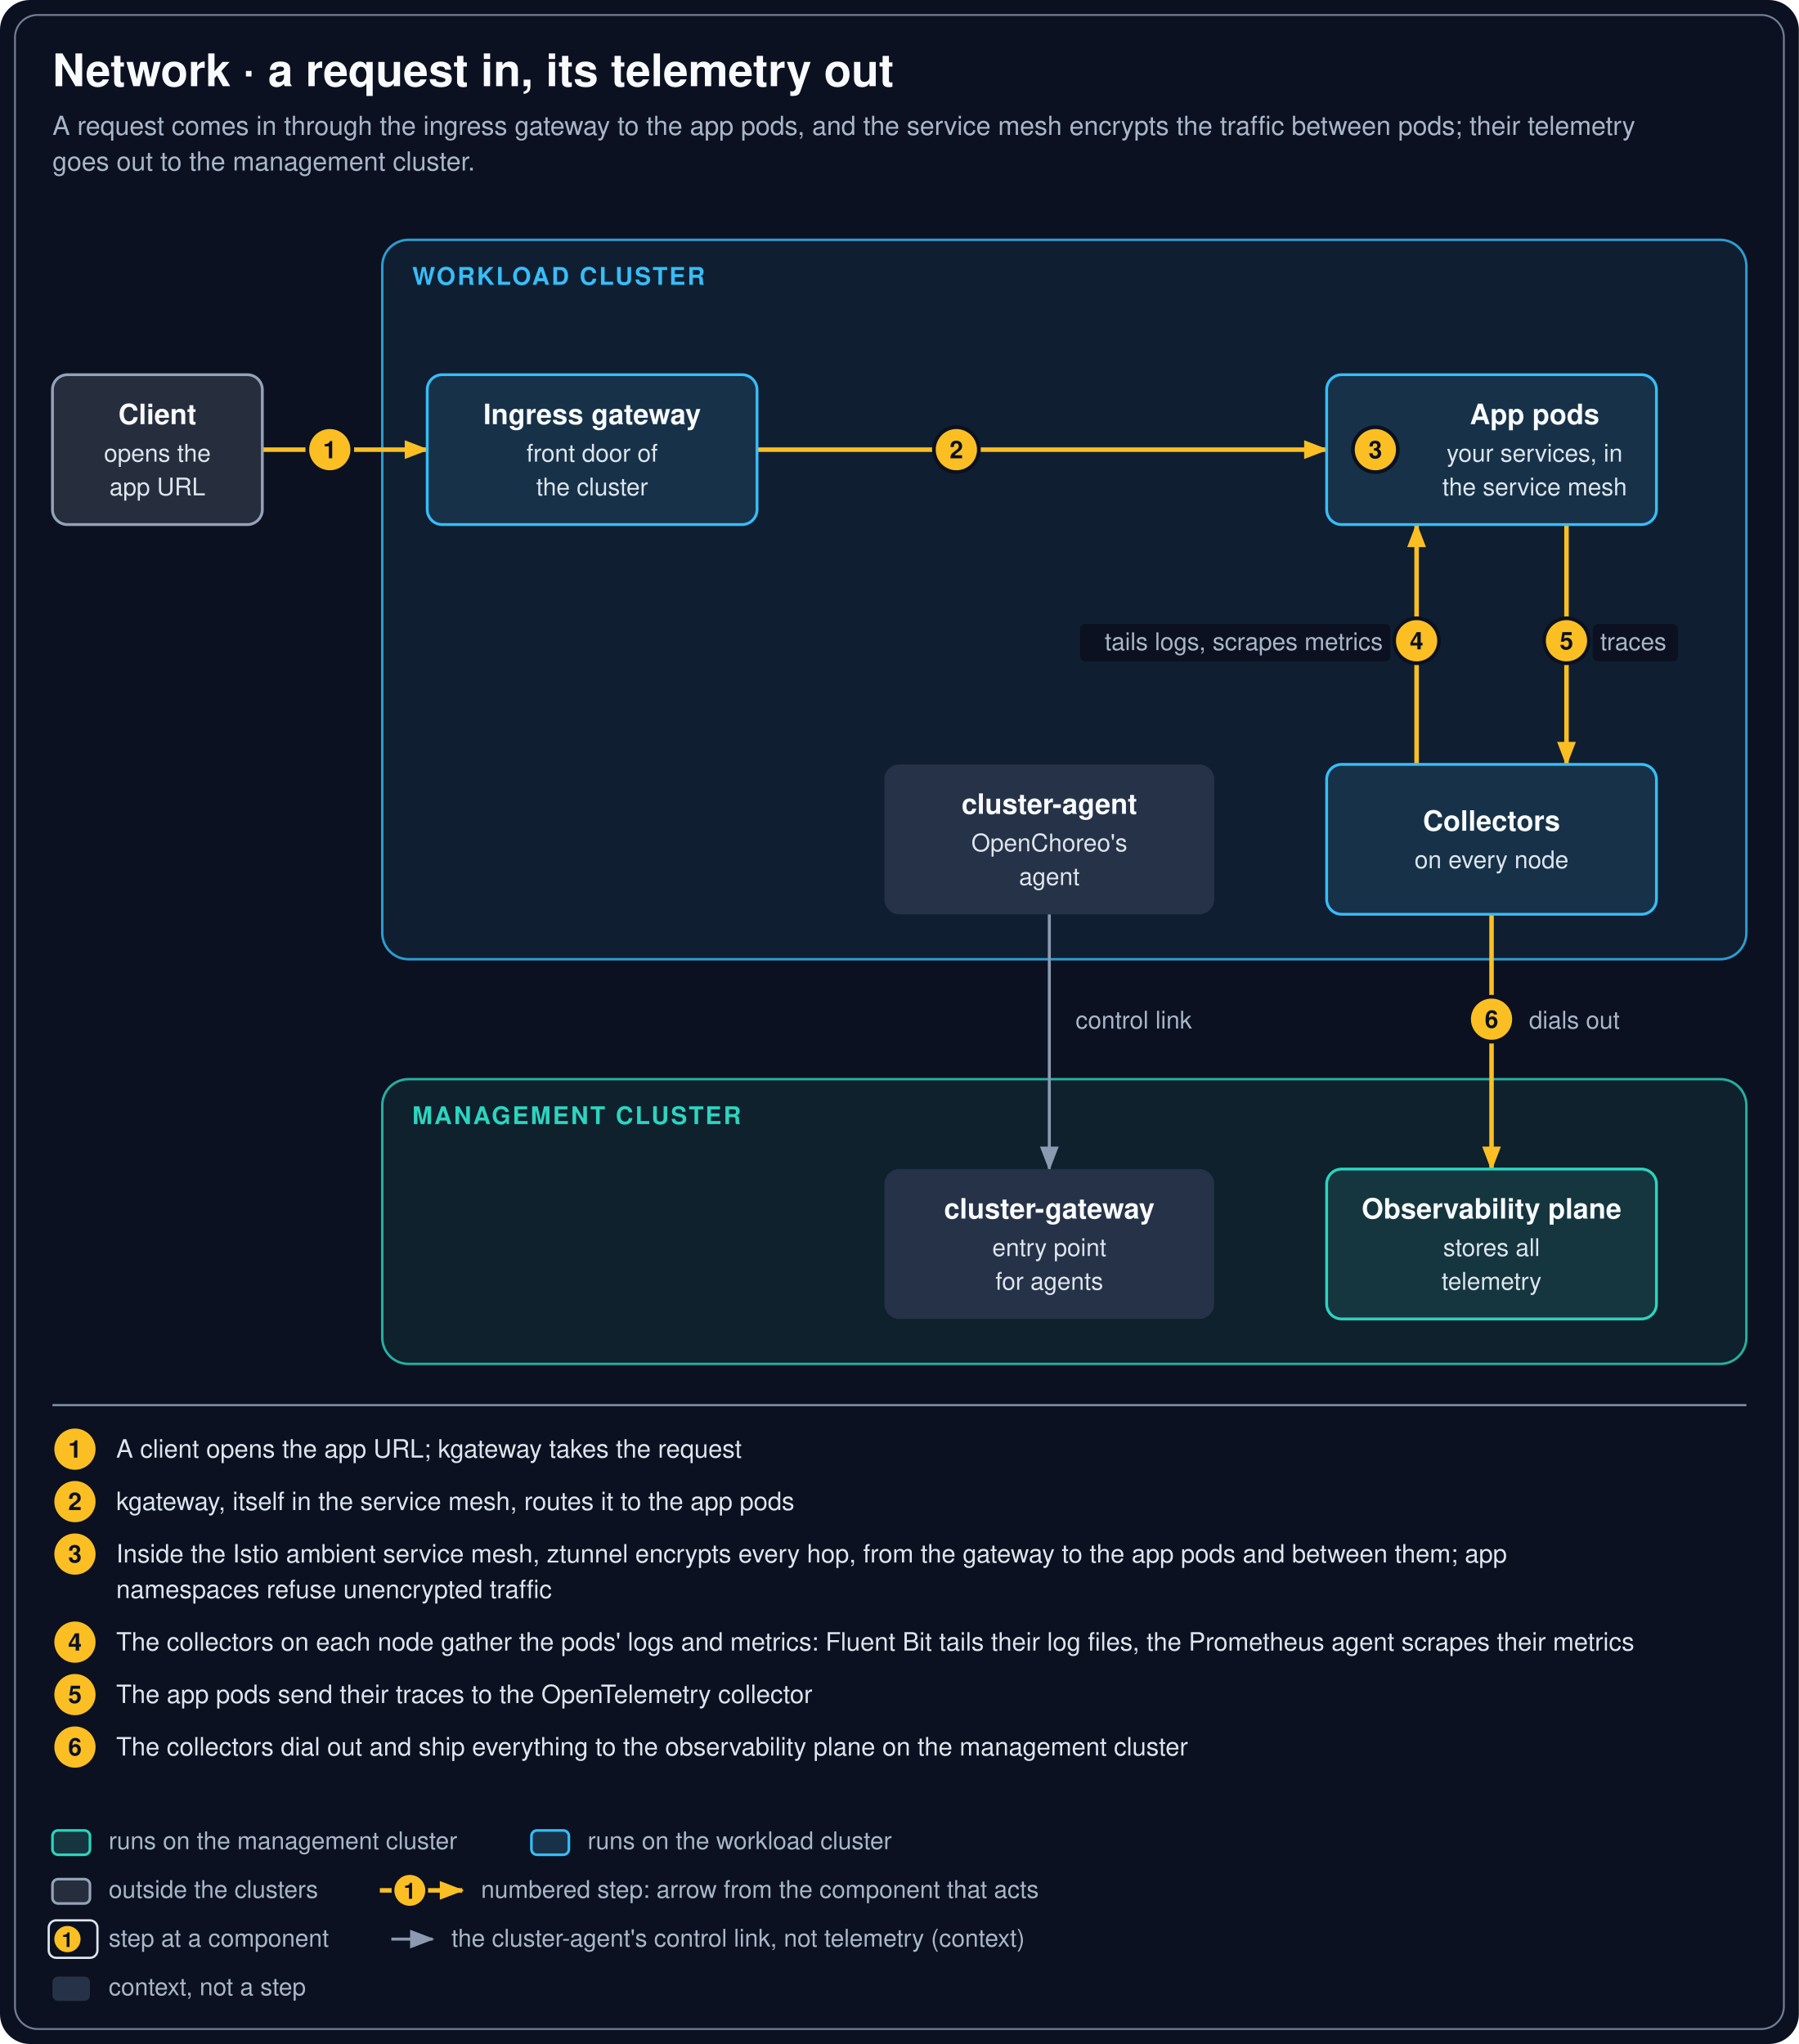
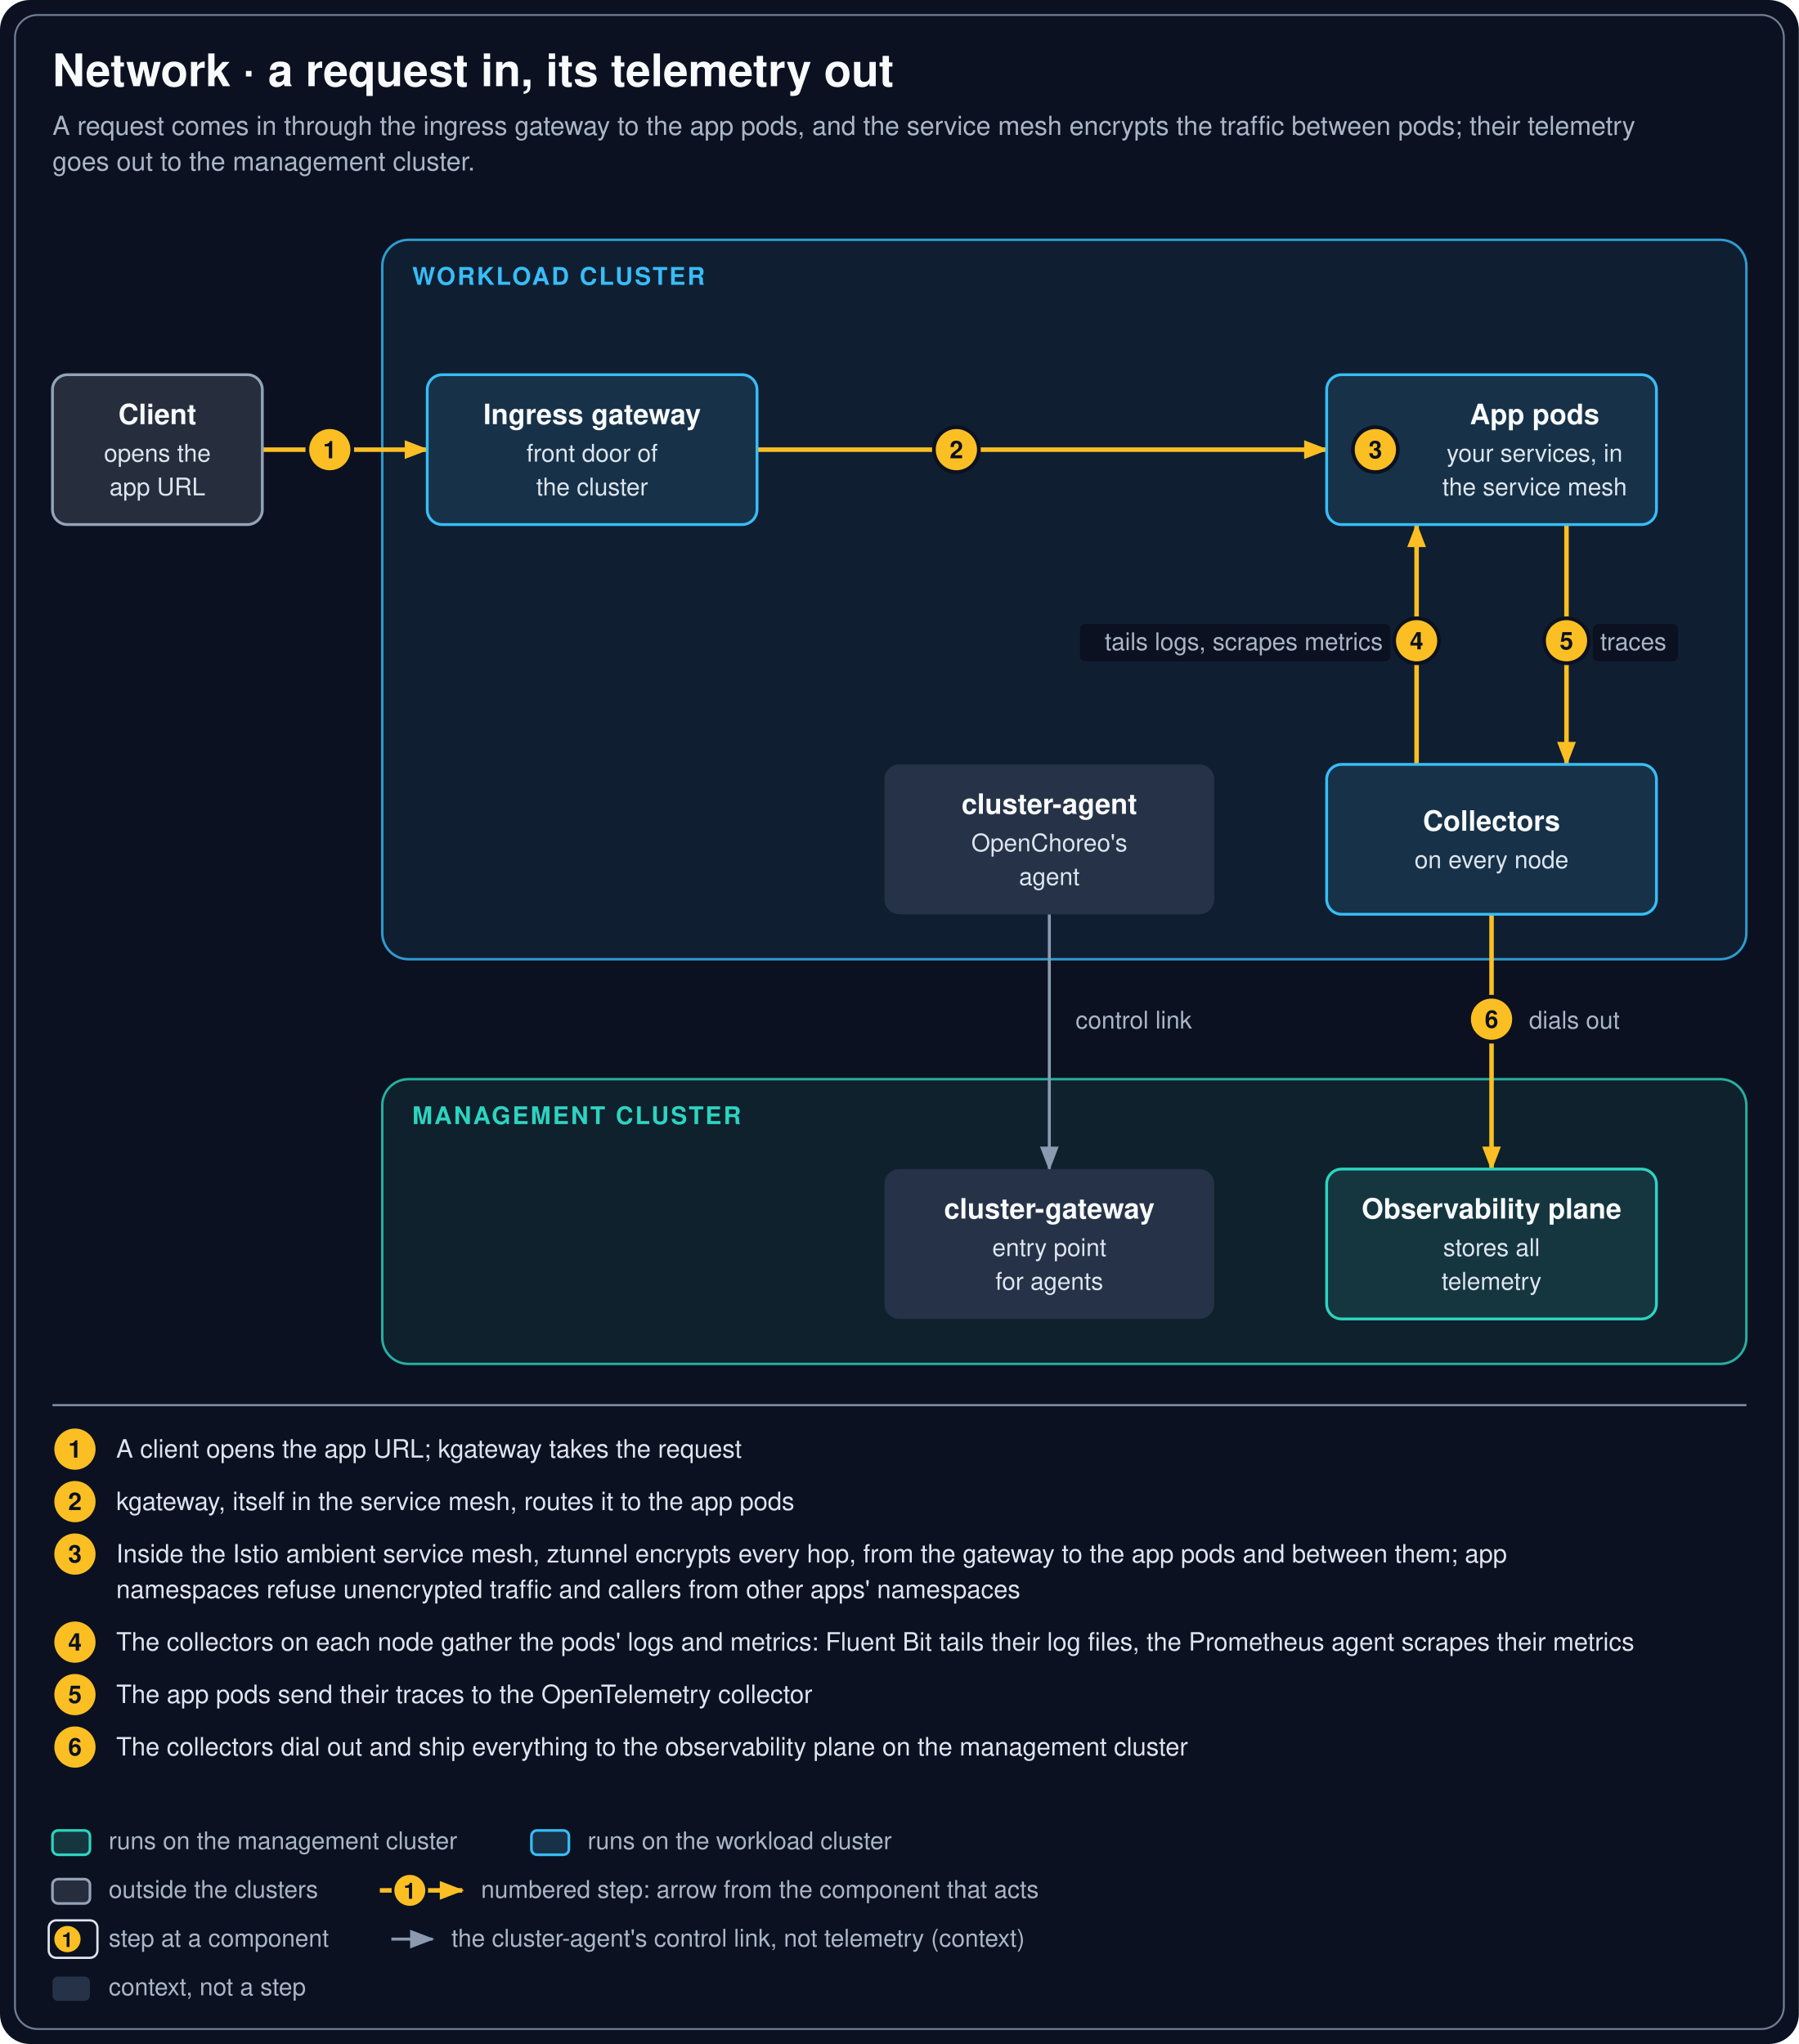
<svg xmlns="http://www.w3.org/2000/svg" width="960" height="1091" viewBox="0 0 960 1091" role="img" aria-label="Network · a request in, its telemetry out">
  <style>.s{font-family:'Segoe UI','Helvetica Neue',Helvetica,Arial,'Liberation Sans',sans-serif}.m{font-family:'JetBrains Mono',SFMono-Regular,Menlo,Consolas,'Liberation Mono',monospace}.fx{fill:none;stroke-width:3.4;stroke-linecap:round;stroke-dasharray:4 10;opacity:0;animation:fxdash .9s linear infinite,fxseq 9.10s linear infinite both}@keyframes fxdash{to{stroke-dashoffset:-14}}@keyframes fxseq{0%{opacity:0}3%{opacity:1}29.0%{opacity:1}34.0%{opacity:0}100%{opacity:0}}@media (prefers-reduced-motion:reduce){.fx{animation:none;opacity:0}}</style>
  <defs>
    <marker id="ah8b9ab0" markerWidth="13" markerHeight="10" refX="12" refY="5" orient="auto" markerUnits="userSpaceOnUse">
      <path d="M0,0 L13,5 L0,10 z" fill="#8b9ab0" />
    </marker>
    <marker id="as8b9ab0" markerWidth="13" markerHeight="10" refX="1" refY="5" orient="auto" markerUnits="userSpaceOnUse">
      <path d="M13,0 L0,5 L13,10 z" fill="#8b9ab0" />
    </marker>
    <marker id="ahfbbf24" markerWidth="13" markerHeight="10" refX="12" refY="5" orient="auto" markerUnits="userSpaceOnUse">
      <path d="M0,0 L13,5 L0,10 z" fill="#fbbf24" />
    </marker>
    <marker id="asfbbf24" markerWidth="13" markerHeight="10" refX="1" refY="5" orient="auto" markerUnits="userSpaceOnUse">
      <path d="M13,0 L0,5 L13,10 z" fill="#fbbf24" />
    </marker>
  </defs>
  <rect width="960" height="1091" rx="16" fill="#0b1120" />
  <rect x="8" y="8" width="944" height="1075" rx="12" fill="none" stroke="#8b9ab0" stroke-opacity=".8" />
  <rect x="204" y="128" width="728" height="384" rx="14" fill="#0f1f31" stroke="#38bdf8" stroke-opacity=".8" stroke-width="1.3" />
  <text class="s" x="220.0" y="152.0" font-size="13" fill="#38bdf8" font-weight="700" letter-spacing="1.0">WORKLOAD CLUSTER</text>
  <rect x="204" y="576" width="728" height="152" rx="14" fill="#0e212d" stroke="#2dd4bf" stroke-opacity=".8" stroke-width="1.3" />
  <text class="s" x="220.0" y="600.0" font-size="13" fill="#2dd4bf" font-weight="700" letter-spacing="1.0">MANAGEMENT CLUSTER</text>
  <path d="M 140.0 240.0 L 228.0 240.0" fill="none" stroke="#fbbf24" stroke-width="2.4" stroke-linejoin="round" marker-end="url(#ahfbbf24)" />
  <path d="M 404.0 240.0 L 708.0 240.0" fill="none" stroke="#fbbf24" stroke-width="2.4" stroke-linejoin="round" marker-end="url(#ahfbbf24)" />
  <path d="M 756.0 408.0 L 756.0 280.0" fill="none" stroke="#fbbf24" stroke-width="2.4" stroke-linejoin="round" marker-end="url(#ahfbbf24)" />
  <path d="M 836.0 280.0 L 836.0 408.0" fill="none" stroke="#fbbf24" stroke-width="2.4" stroke-linejoin="round" marker-end="url(#ahfbbf24)" />
  <path d="M 796.0 488.0 L 796.0 624.0" fill="none" stroke="#fbbf24" stroke-width="2.4" stroke-linejoin="round" marker-end="url(#ahfbbf24)" />
  <path d="M 560.0 488.0 L 560.0 624.0" fill="none" stroke="#8b9ab0" stroke-width="1.6" stroke-linejoin="round" marker-end="url(#ah8b9ab0)" />
  <path class="fx" d="M 140.0 240.0 L 228.0 240.0" stroke="#fde5a7" style="animation-delay:0s,0.00s" />
  <path class="fx" d="M 404.0 240.0 L 708.0 240.0" stroke="#fde5a7" style="animation-delay:0s,1.10s" />
  <path class="fx" d="M 756.0 408.0 L 756.0 280.0" stroke="#fde5a7" style="animation-delay:0s,3.30s" />
  <path class="fx" d="M 836.0 280.0 L 836.0 408.0" stroke="#fde5a7" style="animation-delay:0s,4.40s" />
  <path class="fx" d="M 796.0 488.0 L 796.0 624.0" stroke="#fde5a7" style="animation-delay:0s,5.50s" />
  <rect x="28" y="200" width="112" height="80" rx="8" fill="#262e3e" stroke="#94a3b8" stroke-width="1.5" />
  <text class="s" x="84.0" y="226.4" font-size="15" fill="#f8fafc" font-weight="600" text-anchor="middle">Client</text>
  <text class="s" x="84.0" y="246.4" font-size="13" fill="#dde5ef" text-anchor="middle">opens the</text>
  <text class="s" x="84.0" y="264.4" font-size="13" fill="#dde5ef" text-anchor="middle">app URL</text>
  <rect x="228" y="200" width="176" height="80" rx="8" fill="#173248" stroke="#38bdf8" stroke-width="1.5" />
  <text class="s" x="316.0" y="226.4" font-size="15" fill="#f8fafc" font-weight="600" text-anchor="middle">Ingress gateway</text>
  <text class="s" x="316.0" y="246.4" font-size="13" fill="#dde5ef" text-anchor="middle">front door of</text>
  <text class="s" x="316.0" y="264.4" font-size="13" fill="#dde5ef" text-anchor="middle">the cluster</text>
  <rect x="708" y="200" width="176" height="80" rx="8" fill="#173248" stroke="#38bdf8" stroke-width="1.5" />
  <text class="s" x="819.0" y="226.4" font-size="15" fill="#f8fafc" font-weight="600" text-anchor="middle">App pods</text>
  <text class="s" x="819.0" y="246.4" font-size="13" fill="#dde5ef" text-anchor="middle">your services, in</text>
  <text class="s" x="819.0" y="264.4" font-size="13" fill="#dde5ef" text-anchor="middle">the service mesh</text>
  <rect x="472" y="408" width="176" height="80" rx="8" fill="#263247" stroke="none" stroke-width="0" />
  <text class="s" x="560.0" y="434.4" font-size="15" fill="#f8fafc" font-weight="600" text-anchor="middle">cluster-agent</text>
  <text class="s" x="560.0" y="454.4" font-size="13" fill="#dde5ef" text-anchor="middle">OpenChoreo's</text>
  <text class="s" x="560.0" y="472.4" font-size="13" fill="#dde5ef" text-anchor="middle">agent</text>
  <rect x="708" y="408" width="176" height="80" rx="8" fill="#173248" stroke="#38bdf8" stroke-width="1.5" />
  <text class="s" x="796.0" y="443.4" font-size="15" fill="#f8fafc" font-weight="600" text-anchor="middle">Collectors</text>
  <text class="s" x="796.0" y="463.4" font-size="13" fill="#dde5ef" text-anchor="middle">on every node</text>
  <rect x="472" y="624" width="176" height="80" rx="8" fill="#263247" stroke="none" stroke-width="0" />
  <text class="s" x="560.0" y="650.4" font-size="15" fill="#f8fafc" font-weight="600" text-anchor="middle">cluster-gateway</text>
  <text class="s" x="560.0" y="670.4" font-size="13" fill="#dde5ef" text-anchor="middle">entry point</text>
  <text class="s" x="560.0" y="688.4" font-size="13" fill="#dde5ef" text-anchor="middle">for agents</text>
  <rect x="708" y="624" width="176" height="80" rx="8" fill="#15363f" stroke="#2dd4bf" stroke-width="1.5" />
  <text class="s" x="796.0" y="650.4" font-size="15" fill="#f8fafc" font-weight="600" text-anchor="middle">Observability plane</text>
  <text class="s" x="796.0" y="670.4" font-size="13" fill="#dde5ef" text-anchor="middle">stores all</text>
  <text class="s" x="796.0" y="688.4" font-size="13" fill="#dde5ef" text-anchor="middle">telemetry</text>
  <text class="s" x="28.0" y="46.0" font-size="24" fill="#f8fafc" font-weight="700">Network · a request in, its telemetry out</text>
  <text class="s" x="28.0" y="72.0" font-size="14" fill="#aab6c8">A request comes in through the ingress gateway to the app pods, and the service mesh encrypts the traffic between pods; their telemetry</text>
  <text class="s" x="28.0" y="91.0" font-size="14" fill="#aab6c8">goes out to the management cluster.</text>
  <circle cx="734.0" cy="240.0" r="12" fill="#fbbf24" stroke="#0b1120" stroke-width="2" />
  <text class="s" x="734.0" y="244.6" font-size="13" font-weight="700" fill="#0b1120" text-anchor="middle">3</text>
  <circle cx="176.0" cy="240.0" r="12" fill="#fbbf24" stroke="#0b1120" stroke-width="2" />
  <text class="s" x="176.0" y="244.6" font-size="13" font-weight="700" fill="#0b1120" text-anchor="middle">1</text>
  <circle cx="510.4" cy="240.0" r="12" fill="#fbbf24" stroke="#0b1120" stroke-width="2" />
  <text class="s" x="510.4" y="244.6" font-size="13" font-weight="700" fill="#0b1120" text-anchor="middle">2</text>
  <rect x="576.3" y="333.0" width="165.7" height="20.0" rx="3" fill="#0b1120" />
  <text class="s" x="738.0" y="347.0" font-size="13" fill="#aab6c8" text-anchor="end">tails logs, scrapes metrics</text>
  <circle cx="756.0" cy="342.0" r="12" fill="#fbbf24" stroke="#0b1120" stroke-width="2" />
  <text class="s" x="756.0" y="346.6" font-size="13" font-weight="700" fill="#0b1120" text-anchor="middle">4</text>
  <rect x="850.0" y="333.0" width="45.5" height="20.0" rx="3" fill="#0b1120" />
  <text class="s" x="854.0" y="347.0" font-size="13" fill="#aab6c8">traces</text>
  <circle cx="836.0" cy="342.0" r="12" fill="#fbbf24" stroke="#0b1120" stroke-width="2" />
  <text class="s" x="836.0" y="346.6" font-size="13" font-weight="700" fill="#0b1120" text-anchor="middle">5</text>
  <rect x="812.0" y="535.0" width="59.3" height="20.0" rx="3" fill="#0b1120" />
  <text class="s" x="816.0" y="549.0" font-size="13" fill="#aab6c8">dials out</text>
  <circle cx="796.0" cy="544.0" r="12" fill="#fbbf24" stroke="#0b1120" stroke-width="2" />
  <text class="s" x="796.0" y="548.6" font-size="13" font-weight="700" fill="#0b1120" text-anchor="middle">6</text>
  <rect x="570.0" y="535.0" width="73.9" height="20.0" rx="3" fill="#0b1120" />
  <text class="s" x="574.0" y="549.0" font-size="13" fill="#aab6c8">control link</text>
  <line x1="28" y1="750" x2="932" y2="750" stroke="#7c8aa0" stroke-width="1.2" />
  <circle cx="40" cy="773.5" r="11" fill="#fbbf24" />
  <text class="s" x="40" y="778" font-size="13" font-weight="700" fill="#0b1120" text-anchor="middle">1</text>
  <text class="s" x="62.0" y="778.0" font-size="13.5" fill="#dde5ef">A client opens the app URL; kgateway takes the request</text>
  <circle cx="40" cy="801.5" r="11" fill="#fbbf24" />
  <text class="s" x="40" y="806" font-size="13" font-weight="700" fill="#0b1120" text-anchor="middle">2</text>
  <text class="s" x="62.0" y="806.0" font-size="13.5" fill="#dde5ef">kgateway, itself in the service mesh, routes it to the app pods</text>
  <circle cx="40" cy="829.5" r="11" fill="#fbbf24" />
  <text class="s" x="40" y="834" font-size="13" font-weight="700" fill="#0b1120" text-anchor="middle">3</text>
  <text class="s" x="62.0" y="834.0" font-size="13.5" fill="#dde5ef">Inside the Istio ambient service mesh, ztunnel encrypts every hop, from the gateway to the app pods and between them; app</text>
-   <text class="s" x="62.0" y="853.0" font-size="13.5" fill="#dde5ef">namespaces refuse unencrypted traffic</text>
+   <text class="s" x="62.0" y="853.0" font-size="13.5" fill="#dde5ef">namespaces refuse unencrypted traffic and callers from other apps' namespaces</text>
  <circle cx="40" cy="876.5" r="11" fill="#fbbf24" />
  <text class="s" x="40" y="881" font-size="13" font-weight="700" fill="#0b1120" text-anchor="middle">4</text>
  <text class="s" x="62.0" y="881.0" font-size="13.5" fill="#dde5ef">The collectors on each node gather the pods' logs and metrics: Fluent Bit tails their log files, the Prometheus agent scrapes their metrics</text>
  <circle cx="40" cy="904.5" r="11" fill="#fbbf24" />
  <text class="s" x="40" y="909" font-size="13" font-weight="700" fill="#0b1120" text-anchor="middle">5</text>
  <text class="s" x="62.0" y="909.0" font-size="13.5" fill="#dde5ef">The app pods send their traces to the OpenTelemetry collector</text>
  <circle cx="40" cy="932.5" r="11" fill="#fbbf24" />
  <text class="s" x="40" y="937" font-size="13" font-weight="700" fill="#0b1120" text-anchor="middle">6</text>
  <text class="s" x="62.0" y="937.0" font-size="13.5" fill="#dde5ef">The collectors dial out and ship everything to the observability plane on the management cluster</text>
  <rect x="28" y="977" width="20" height="13" rx="3" fill="#15363f" stroke="#2dd4bf" stroke-width="1.4" />
  <text class="s" x="58.0" y="987.0" font-size="13" fill="#aab6c8">runs on the management cluster</text>
  <rect x="283.605" y="977" width="20" height="13" rx="3" fill="#173248" stroke="#38bdf8" stroke-width="1.4" />
  <text class="s" x="313.6" y="987.0" font-size="13" fill="#aab6c8">runs on the workload cluster</text>
  <rect x="28" y="1003" width="20" height="13" rx="3" fill="#262e3e" stroke="#94a3b8" stroke-width="1.4" />
  <text class="s" x="58.0" y="1013.0" font-size="13" fill="#aab6c8">outside the clusters</text>
  <path d="M 202.715 1009 L 246.715 1009" stroke="#fbbf24" stroke-width="2.4" marker-end="url(#ahfbbf24)" />
  <circle cx="218.715" cy="1009" r="9" fill="#fbbf24" stroke="#0b1120" stroke-width="1.5" />
  <text class="s" x="218.715" y="1013.5" font-size="12" font-weight="700" fill="#0b1120" text-anchor="middle">1</text>
  <text class="s" x="256.7" y="1013.0" font-size="13" fill="#aab6c8">numbered step: arrow from the component that acts</text>
  <rect x="26" y="1025" width="26" height="20" rx="4" fill="none" stroke="#dde5ef" stroke-width="1.2" />
  <circle cx="36" cy="1035" r="7" fill="#fbbf24" />
  <text class="s" x="36" y="1039.2" font-size="11" font-weight="700" fill="#0b1120" text-anchor="middle">1</text>
  <text class="s" x="58.0" y="1039.0" font-size="13" fill="#aab6c8">step at a component</text>
  <path d="M 208.861 1035 L 230.861 1035" stroke="#8b9ab0" stroke-width="1.6" marker-end="url(#ah8b9ab0)" />
  <text class="s" x="240.9" y="1039.0" font-size="13" fill="#aab6c8">the cluster-agent's control link, not telemetry (context)</text>
  <rect x="28" y="1055" width="20" height="13" rx="3" fill="#263247" />
  <text class="s" x="58.0" y="1065.0" font-size="13" fill="#aab6c8">context, not a step</text>
</svg>
